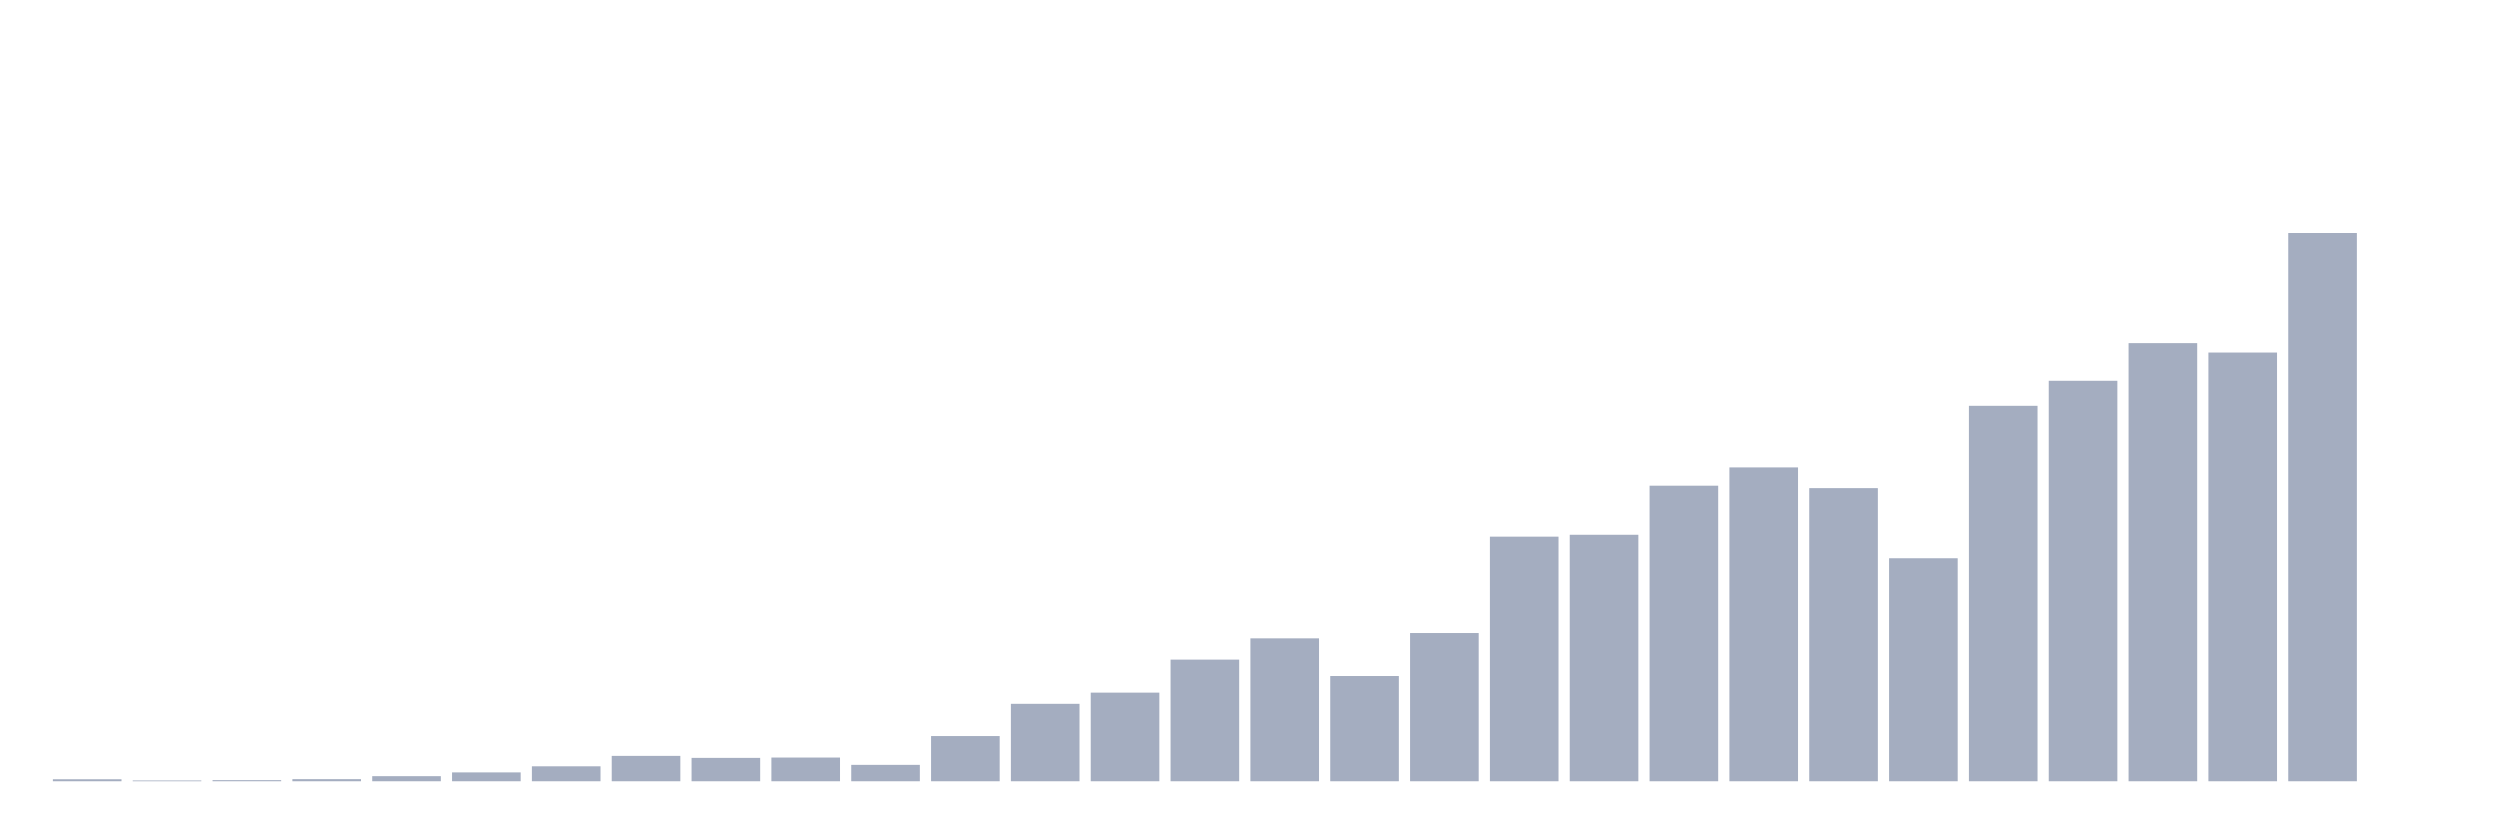
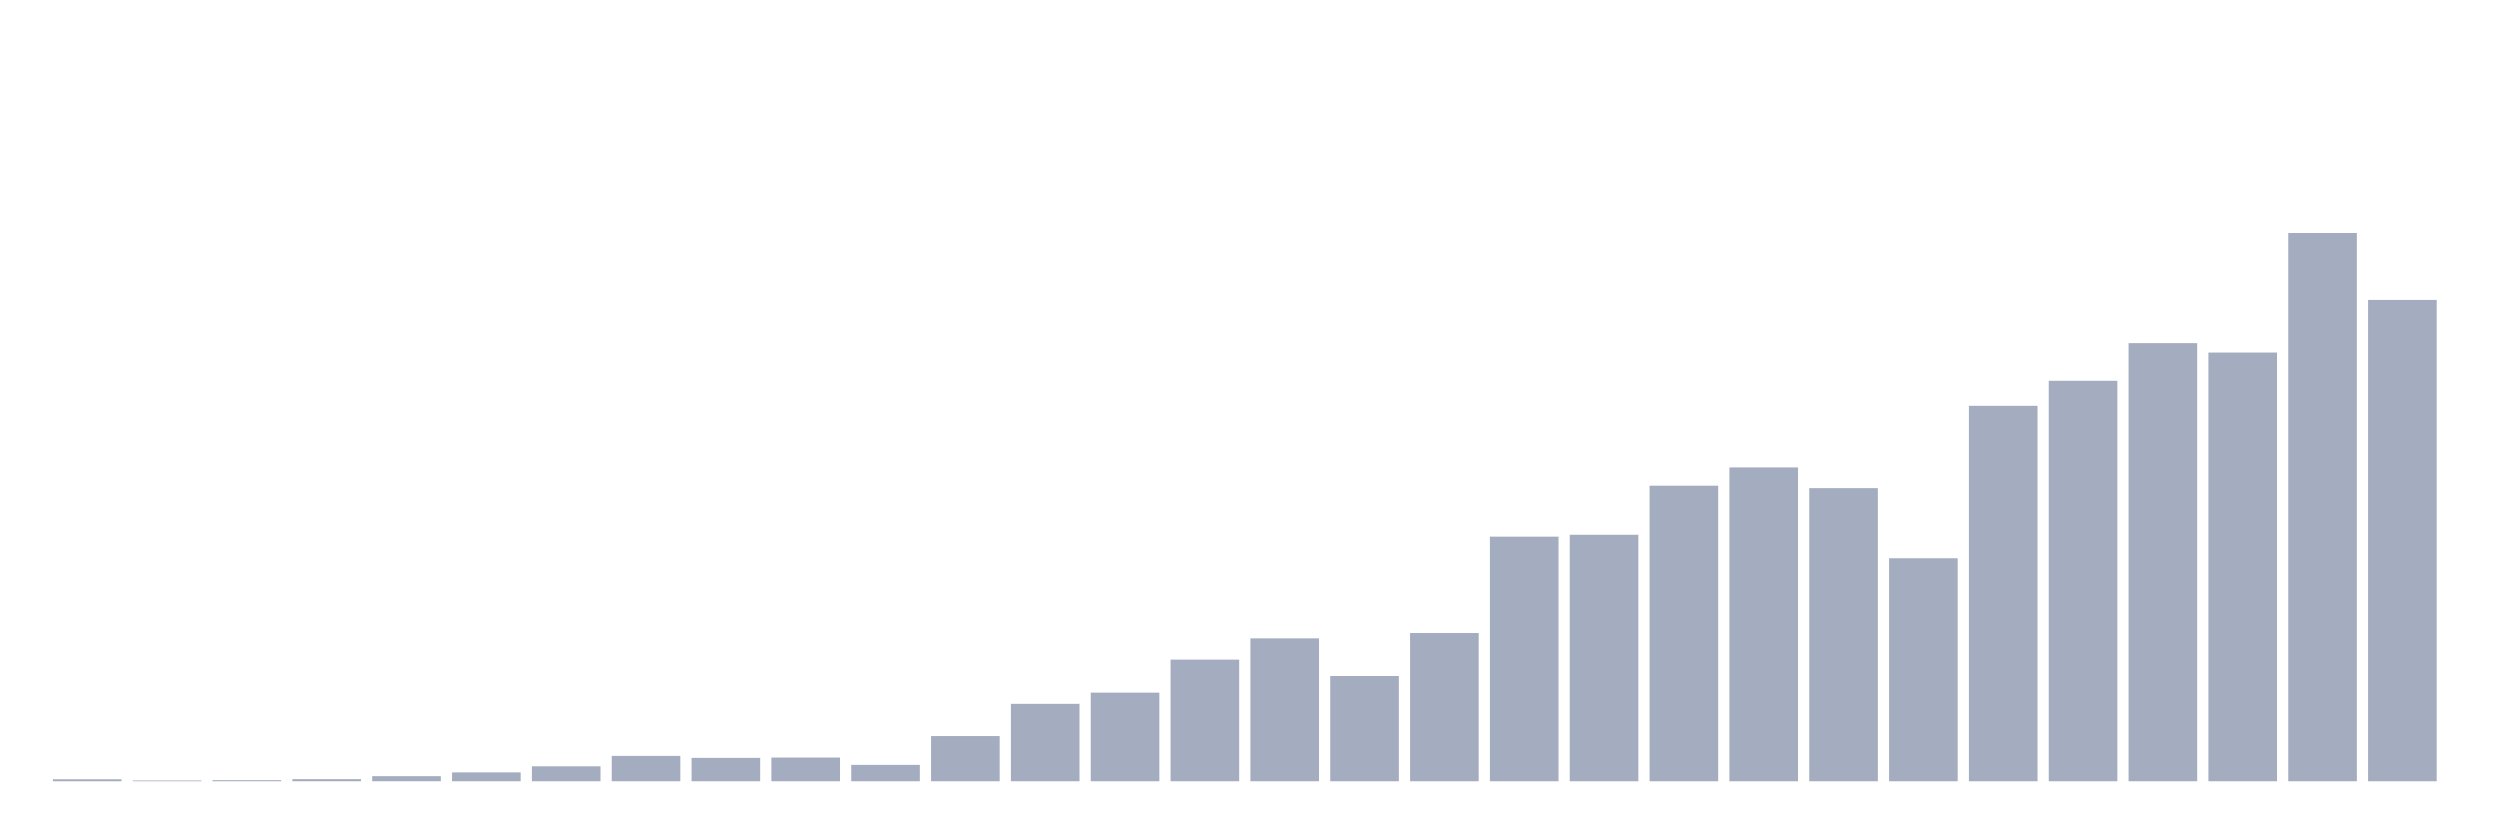
<svg xmlns="http://www.w3.org/2000/svg" viewBox="0 0 480 160">
  <g transform="translate(10,10)">
    <rect class="bar" x="0.153" width="13.175" y="139.617" height="0.383" fill="rgb(164,173,192)" />
    <rect class="bar" x="15.482" width="13.175" y="139.851" height="0.149" fill="rgb(164,173,192)" />
    <rect class="bar" x="30.81" width="13.175" y="139.787" height="0.213" fill="rgb(164,173,192)" />
    <rect class="bar" x="46.138" width="13.175" y="139.596" height="0.404" fill="rgb(164,173,192)" />
    <rect class="bar" x="61.466" width="13.175" y="139.022" height="0.978" fill="rgb(164,173,192)" />
    <rect class="bar" x="76.794" width="13.175" y="138.298" height="1.702" fill="rgb(164,173,192)" />
    <rect class="bar" x="92.123" width="13.175" y="137.129" height="2.871" fill="rgb(164,173,192)" />
    <rect class="bar" x="107.451" width="13.175" y="135.129" height="4.871" fill="rgb(164,173,192)" />
    <rect class="bar" x="122.779" width="13.175" y="135.512" height="4.488" fill="rgb(164,173,192)" />
    <rect class="bar" x="138.107" width="13.175" y="135.448" height="4.552" fill="rgb(164,173,192)" />
    <rect class="bar" x="153.436" width="13.175" y="136.852" height="3.148" fill="rgb(164,173,192)" />
    <rect class="bar" x="168.764" width="13.175" y="131.322" height="8.678" fill="rgb(164,173,192)" />
    <rect class="bar" x="184.092" width="13.175" y="125.133" height="14.867" fill="rgb(164,173,192)" />
    <rect class="bar" x="199.42" width="13.175" y="122.984" height="17.016" fill="rgb(164,173,192)" />
    <rect class="bar" x="214.748" width="13.175" y="116.646" height="23.354" fill="rgb(164,173,192)" />
    <rect class="bar" x="230.077" width="13.175" y="112.562" height="27.438" fill="rgb(164,173,192)" />
    <rect class="bar" x="245.405" width="13.175" y="119.794" height="20.206" fill="rgb(164,173,192)" />
    <rect class="bar" x="260.733" width="13.175" y="111.541" height="28.459" fill="rgb(164,173,192)" />
    <rect class="bar" x="276.061" width="13.175" y="93.037" height="46.963" fill="rgb(164,173,192)" />
    <rect class="bar" x="291.39" width="13.175" y="92.675" height="47.325" fill="rgb(164,173,192)" />
    <rect class="bar" x="306.718" width="13.175" y="83.253" height="56.747" fill="rgb(164,173,192)" />
    <rect class="bar" x="322.046" width="13.175" y="79.743" height="60.257" fill="rgb(164,173,192)" />
    <rect class="bar" x="337.374" width="13.175" y="83.721" height="56.279" fill="rgb(164,173,192)" />
    <rect class="bar" x="352.702" width="13.175" y="97.184" height="42.816" fill="rgb(164,173,192)" />
    <rect class="bar" x="368.031" width="13.175" y="67.917" height="72.083" fill="rgb(164,173,192)" />
    <rect class="bar" x="383.359" width="13.175" y="63.11" height="76.89" fill="rgb(164,173,192)" />
    <rect class="bar" x="398.687" width="13.175" y="55.879" height="84.121" fill="rgb(164,173,192)" />
    <rect class="bar" x="414.015" width="13.175" y="57.687" height="82.313" fill="rgb(164,173,192)" />
    <rect class="bar" x="429.344" width="13.175" y="34.737" height="105.263" fill="rgb(164,173,192)" />
-     <rect class="bar" x="444.672" width="13.175" y="140" height="0" fill="rgb(164,173,192)" />
+     <rect class="bar" x="444.672" width="13.175" y="47.584" height="92.416" fill="rgb(164,173,192)" />
  </g>
</svg>
